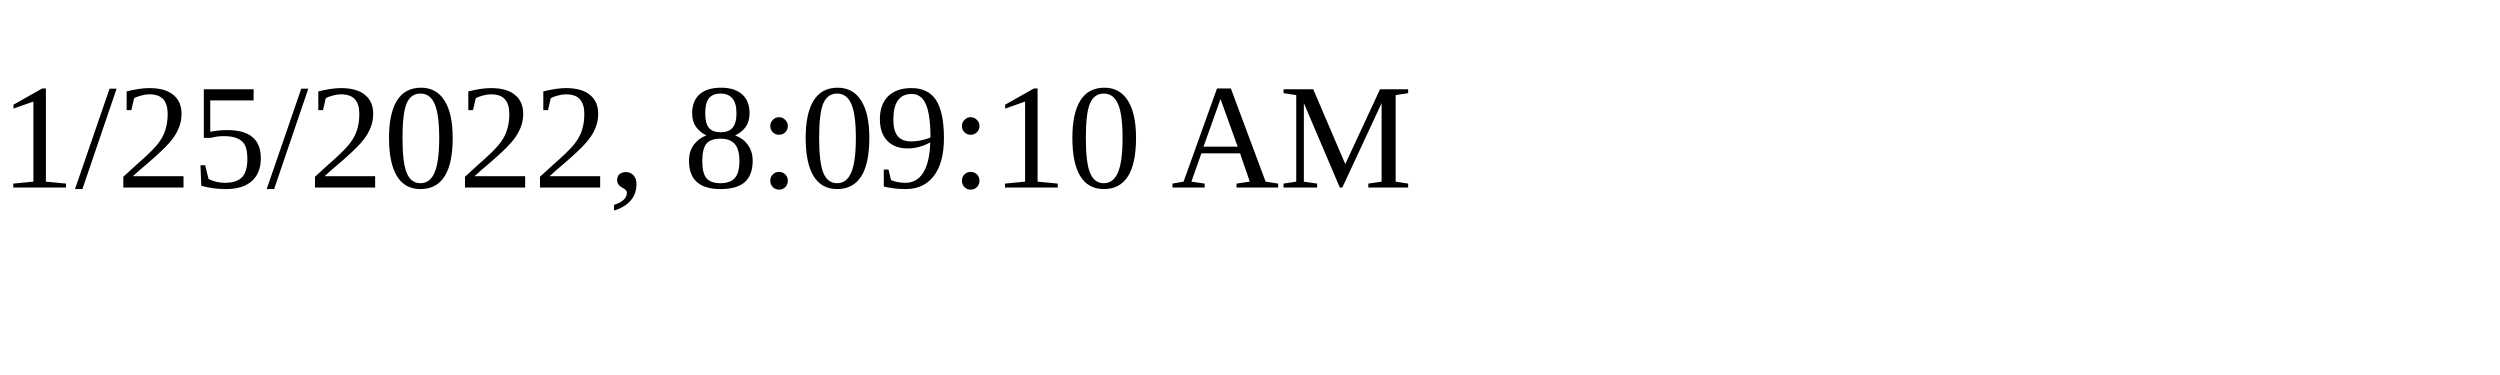
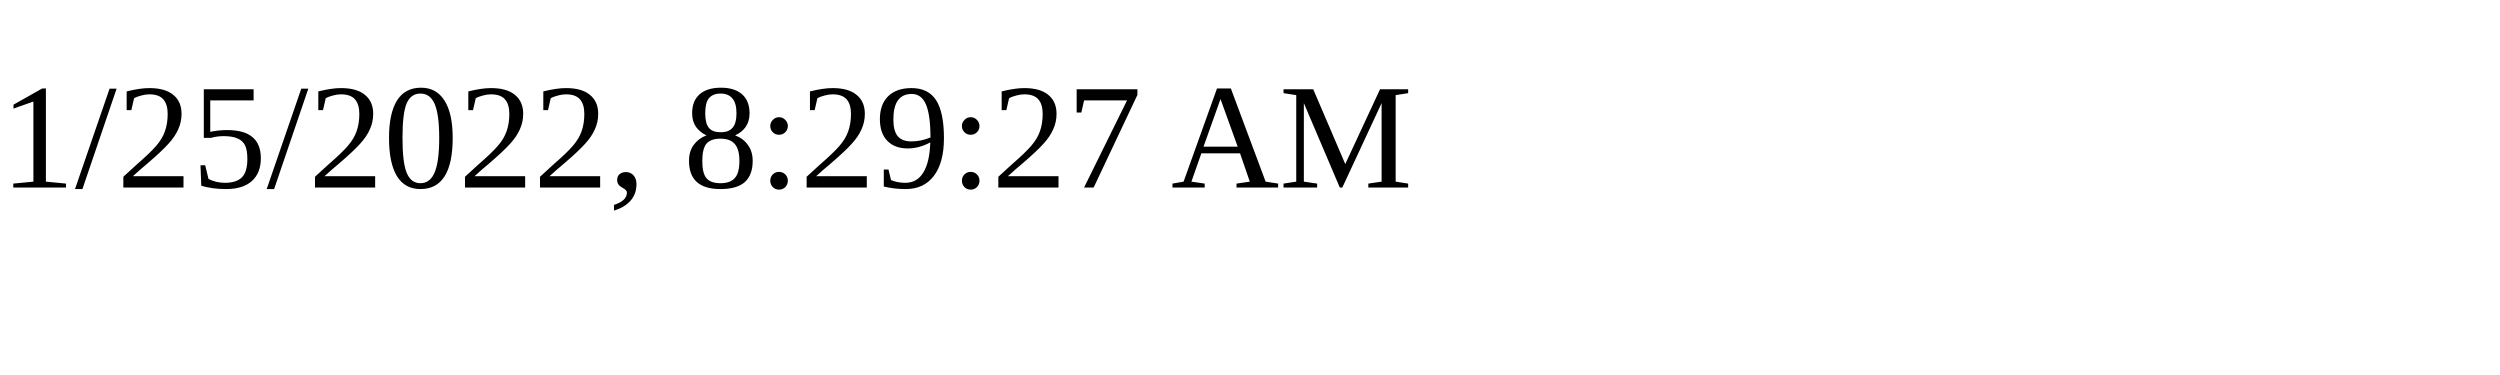
<svg xmlns="http://www.w3.org/2000/svg" height="30" width="200">
-   <text x="0" y="15">1/25/2022, 8:09:10 AM</text>
+   <text x="0" y="15">1/25/2022, 8:29:27 AM</text>
</svg>
